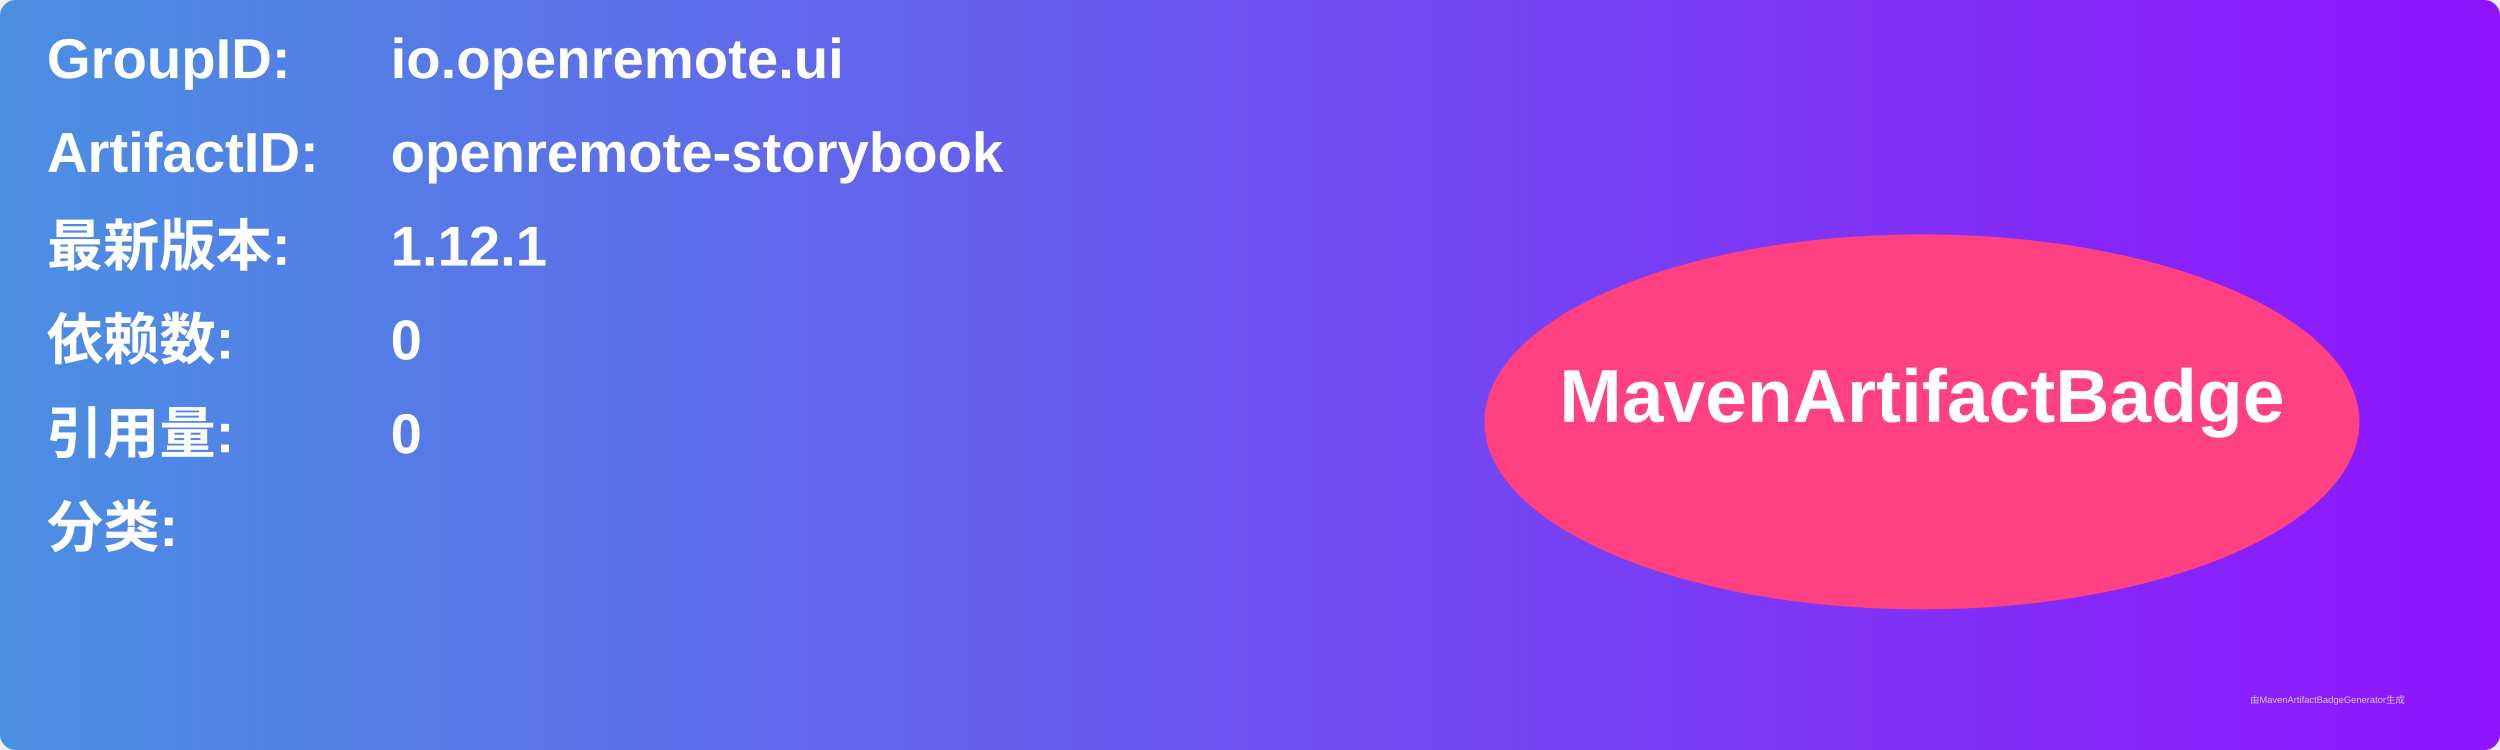
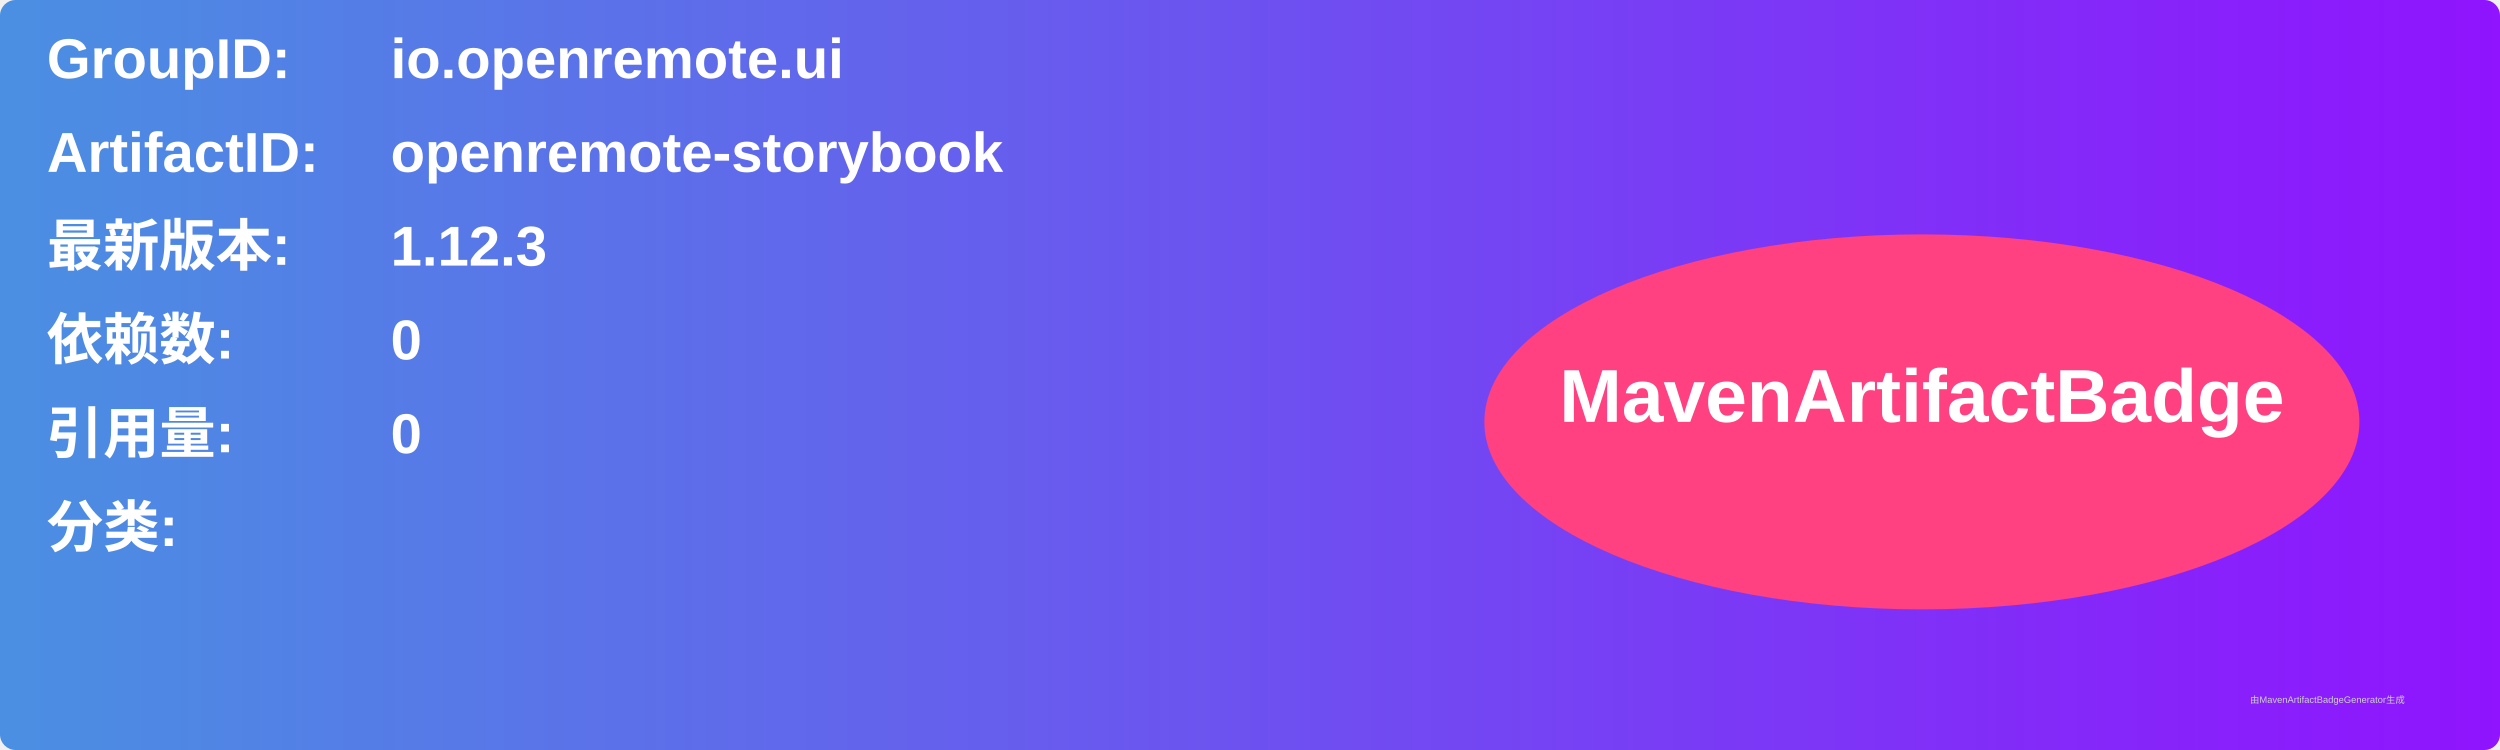
<svg xmlns="http://www.w3.org/2000/svg" width="800" height="240" viewBox="0 0 800 240">
  <linearGradient id="grad" x1="0%" y1="0%" x2="100%" y2="0%">
    <stop offset="0%" stop-color="#4a90e2" />
    <stop offset="100%" stop-color="#9013fe" />
  </linearGradient>
  <rect width="100%" height="100%" rx="5" ry="5" fill="url(#grad)" />
  <g transform="translate(15, 15)">
    <text x="0" y="10" font-family="Arial" font-size="18" fill="white" font-weight="bold" width="260">GroupID:</text>
    <text x="110" y="10" font-family="Arial" font-size="18" fill="white" font-weight="bold" width="460">io.openremote.ui</text>
    <text x="0" y="40" font-family="Arial" font-size="18" fill="white" font-weight="bold" width="260">ArtifactID:</text>
    <text x="110" y="40" font-family="Arial" font-size="18" fill="white" font-weight="bold" width="460">openremote-storybook</text>
    <text x="0" y="70" font-family="Arial" font-size="18" fill="white" font-weight="bold">最新版本:</text>
    <text x="110" y="70" font-family="Arial" font-size="18" fill="white" font-weight="bold">
-       <tspan font-weight="bold">1.12.1</tspan>
+       <tspan font-weight="bold">1.12.3</tspan>
    </text>
    <text x="0" y="100" font-family="Arial" font-size="18" fill="white" font-weight="bold">依赖数: </text>
    <text x="110" y="100" font-family="Arial" font-size="18" fill="white">
      <tspan font-weight="bold">0</tspan>
    </text>
    <text x="0" y="130" font-family="Arial" font-size="18" fill="white" font-weight="bold">引用量: </text>
    <text x="110" y="130" font-family="Arial" font-size="18" fill="white">
      <tspan font-weight="bold">0</tspan>
    </text>
    <text x="0" y="160" font-family="Arial" font-size="18" fill="white" font-weight="bold">分类:</text>
    <text x="10" y="190" font-family="Arial" font-size="10" fill="white">
      <tspan font-weight="bold" />
    </text>
    <ellipse cx="600" cy="120" rx="140" ry="60" fill="#ff4081" />
    <text x="600" y="120" text-anchor="middle" font-family="Arial" font-size="24" fill="white" font-weight="bold">MavenArtifactBadge</text>
  </g>
  <text x="720" y="225" font-family="Arial" font-size="3" fill="#d0d0d0">由MavenArtifactBadgeGenerator生成</text>
</svg>
